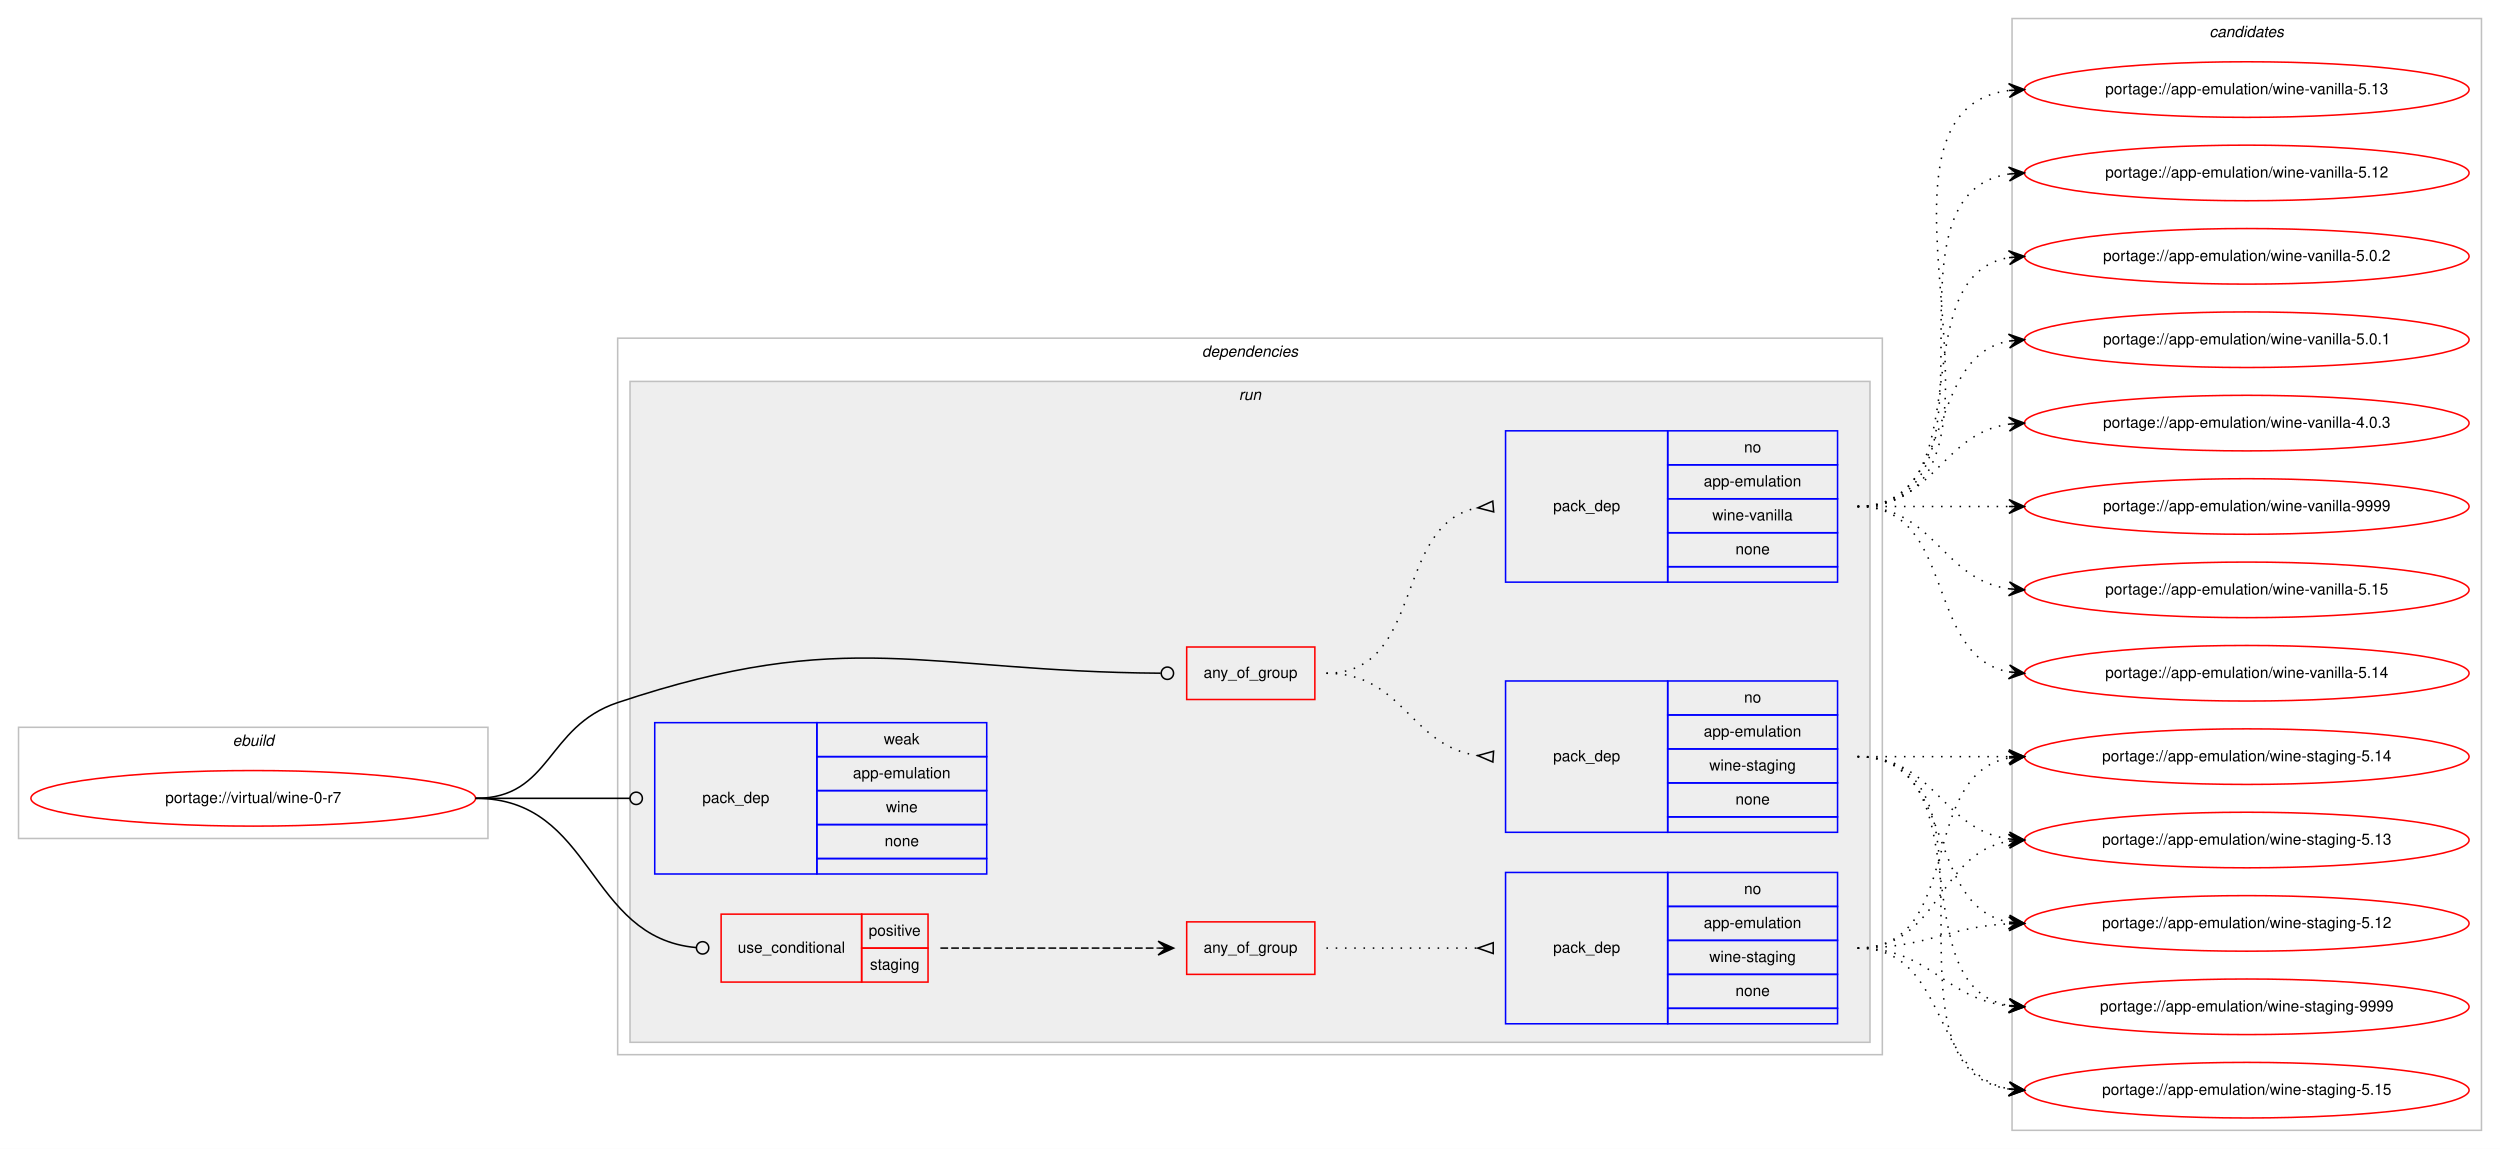
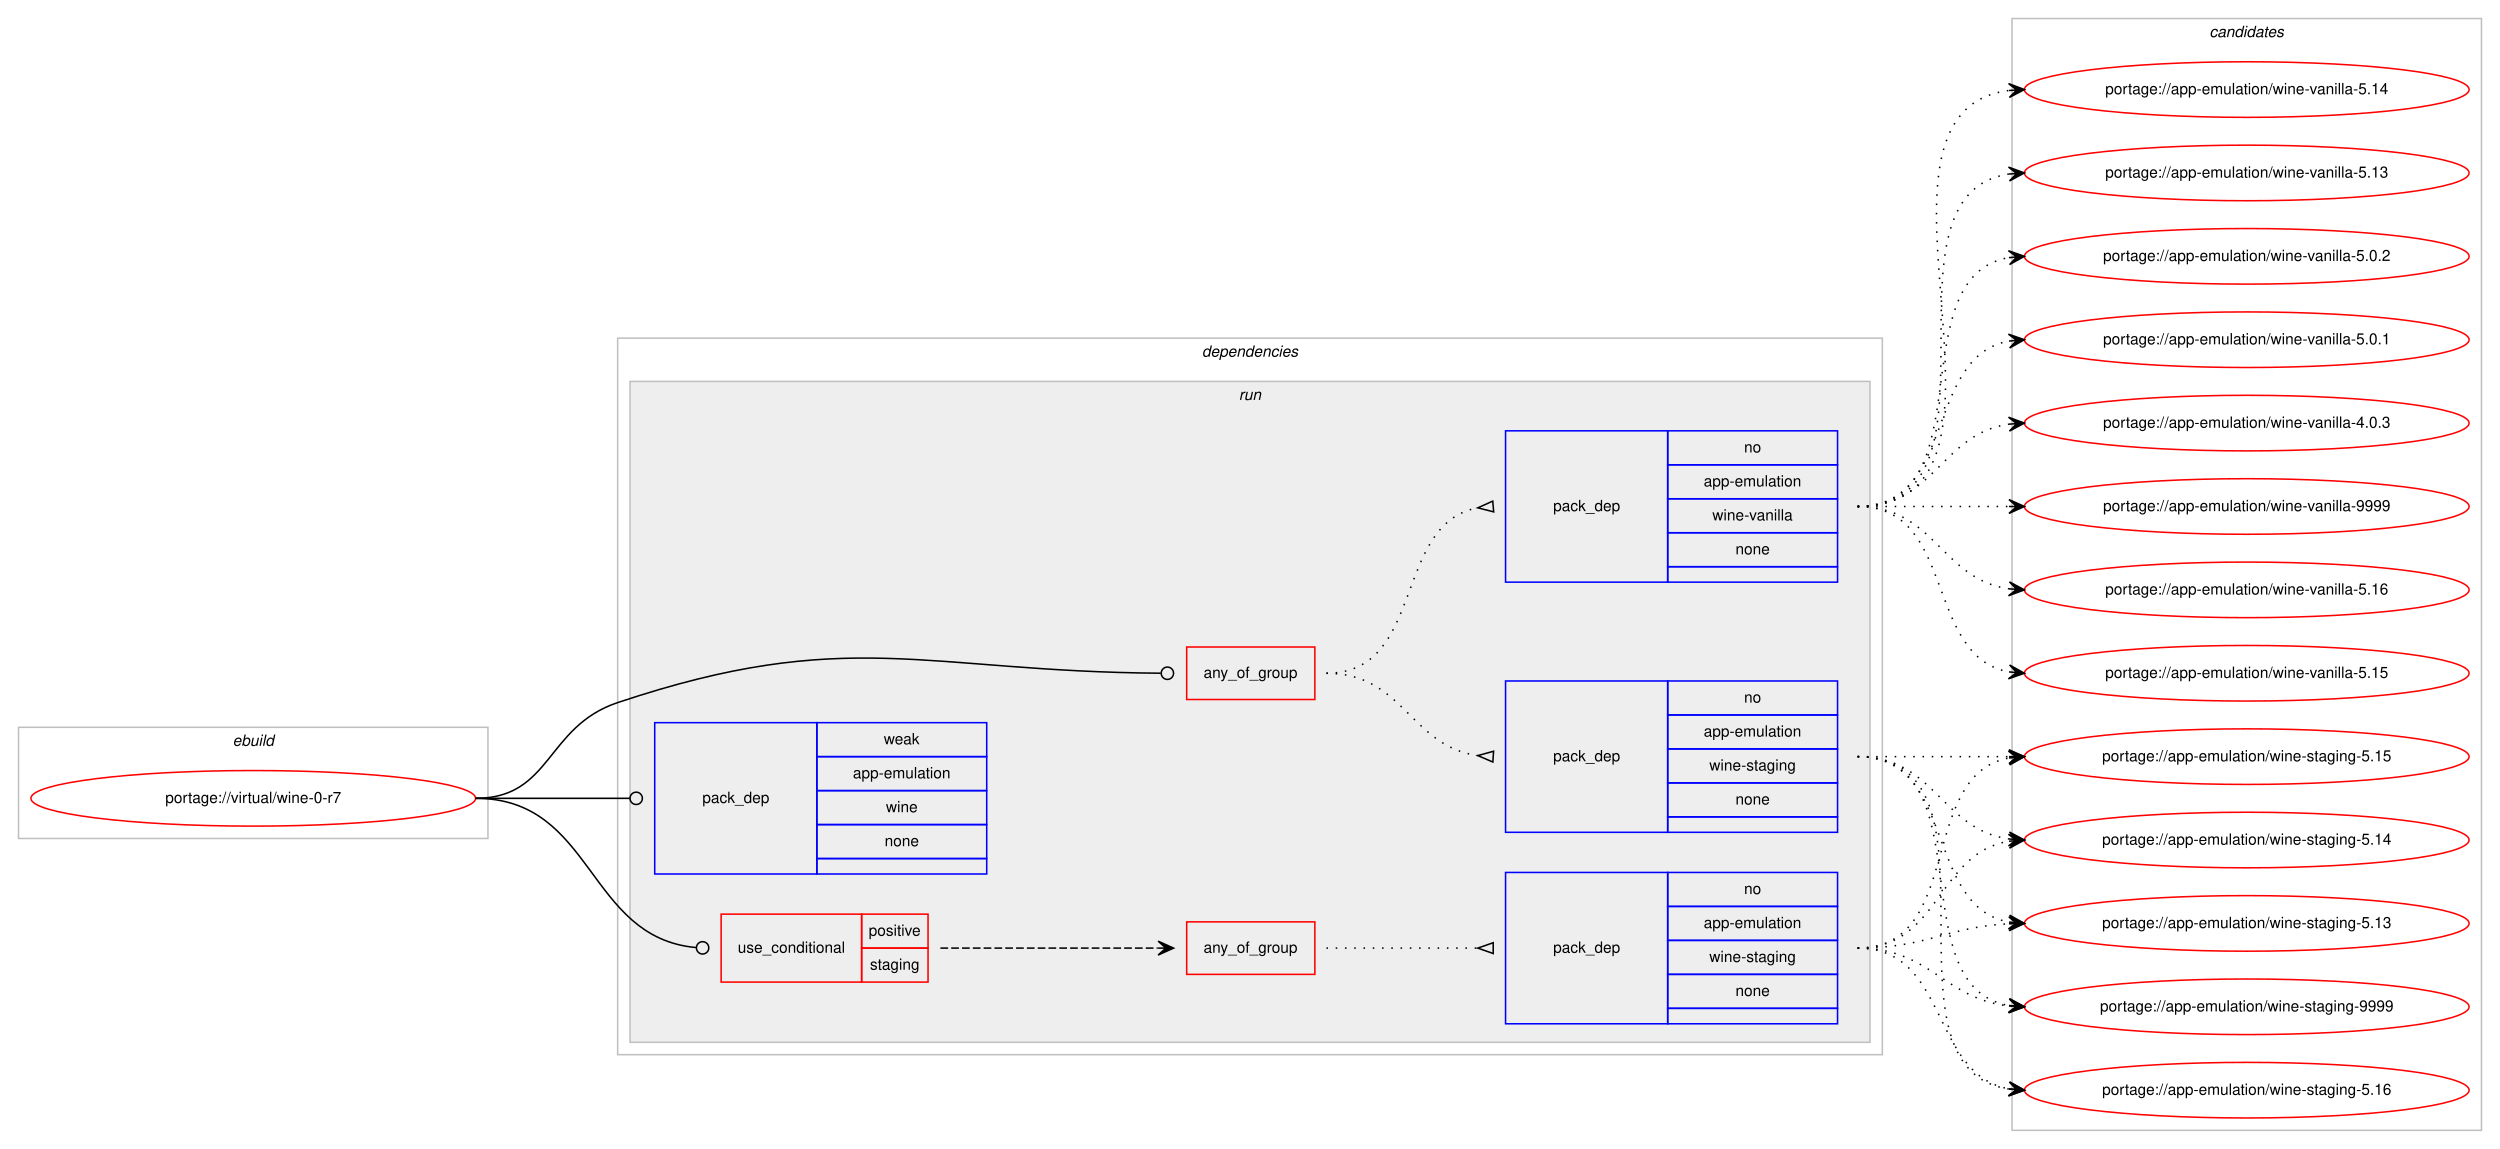
<svg xmlns="http://www.w3.org/2000/svg" xmlns:xlink="http://www.w3.org/1999/xlink" width="1619pt" height="744pt" viewBox="0.00 0.00 1619.00 744.00">
  <g id="graph0" class="graph" transform="scale(1 1) rotate(0) translate(4 740)">
    <polygon fill="#ffffff" stroke="transparent" points="-4,4 -4,-740 1615,-740 1615,4 -4,4" />
    <g id="clust1" class="cluster">
      <polygon fill="none" stroke="#c0c0c0" points="8,-197 8,-269 312,-269 312,-197 8,-197" />
      <text text-anchor="start" x="146.663" y="-257" font-family="Helvetica,sans-Serif" font-style="italic" font-size="10.00" fill="#000000">ebuild</text>
    </g>
    <g id="clust2" class="cluster">
      <polygon fill="none" stroke="#c0c0c0" points="396,-57 396,-521 1215,-521 1215,-57 396,-57" />
      <text text-anchor="start" x="774.375" y="-509" font-family="Helvetica,sans-Serif" font-style="italic" font-size="10.00" fill="#000000">dependencies</text>
    </g>
    <g id="clust5" class="cluster">
      <polygon fill="#eeeeee" stroke="#c0c0c0" points="404,-65 404,-493 1207,-493 1207,-65 404,-65" />
      <text text-anchor="start" x="798.277" y="-481" font-family="Helvetica,sans-Serif" font-style="italic" font-size="10.00" fill="#000000">run</text>
    </g>
    <g id="clust13" class="cluster">
      <polygon fill="none" stroke="#c0c0c0" points="1299,-8 1299,-728 1603,-728 1603,-8 1299,-8" />
      <text text-anchor="start" x="1426.824" y="-716" font-family="Helvetica,sans-Serif" font-style="italic" font-size="10.00" fill="#000000">candidates</text>
    </g>
    <g id="node1" class="node">
      <g id="a_node1">
        <a xlink:href="../virtual/wine-0-r7.svg" xlink:title="portage://virtual/wine-0-r7">
          <ellipse fill="none" stroke="#ff0000" cx="160" cy="-223" rx="144" ry="18" />
          <text text-anchor="middle" x="160" y="-220" font-family="Helvetica,sans-Serif" font-size="10.00" fill="#000000">portage://virtual/wine-0-r7</text>
        </a>
      </g>
    </g>
    <g id="node2" class="node">
      <polygon fill="none" stroke="#ff0000" points="764.5,-287 764.5,-321 847.5,-321 847.5,-287 764.5,-287" />
      <text text-anchor="start" x="775.431" y="-301" font-family="Helvetica,sans-Serif" font-size="10.00" fill="#000000">any_of_group</text>
    </g>
    <g id="edge3" class="edge">
      <path fill="none" stroke="#000000" d="M304,-223C353.307,-223 349.24,-269.356 396,-285 545.273,-334.943 594.063,-305.094 747.654,-304.029" />
      <ellipse fill="none" stroke="#000000" cx="752" cy="-304.014" rx="4" ry="4" />
    </g>
    <g id="node5" class="node">
      <polygon fill="none" stroke="#ff0000" points="463,-104 463,-148 554,-148 554,-104 463,-104" />
      <text text-anchor="start" x="473.767" y="-123" font-family="Helvetica,sans-Serif" font-size="10.00" fill="#000000">use_conditional</text>
      <polygon fill="none" stroke="#ff0000" points="554,-126 554,-148 597,-148 597,-126 554,-126" />
      <text text-anchor="start" x="558.553" y="-134" font-family="Helvetica,sans-Serif" font-size="10.00" fill="#000000">positive</text>
      <polygon fill="none" stroke="#ff0000" points="554,-104 554,-126 597,-126 597,-104 554,-104" />
      <text text-anchor="start" x="559.383" y="-112" font-family="Helvetica,sans-Serif" font-size="10.00" fill="#000000">staging</text>
    </g>
    <g id="edge6" class="edge">
      <path fill="none" stroke="#000000" d="M304,-223C380.961,-223 375.726,-132.7 446.907,-126.351" />
      <ellipse fill="none" stroke="#000000" cx="451.004" cy="-126.174" rx="4" ry="4" />
    </g>
    <g id="node8" class="node">
      <polygon fill="none" stroke="#0000ff" points="420,-174 420,-272 525,-272 525,-174 420,-174" />
      <text text-anchor="start" x="450.823" y="-220" font-family="Helvetica,sans-Serif" font-size="10.00" fill="#000000">pack_dep</text>
      <polygon fill="none" stroke="#0000ff" points="525,-250 525,-272 635,-272 635,-250 525,-250" />
      <text text-anchor="start" x="568.332" y="-258" font-family="Helvetica,sans-Serif" font-size="10.00" fill="#000000">weak</text>
      <polygon fill="none" stroke="#0000ff" points="525,-228 525,-250 635,-250 635,-228 525,-228" />
      <text text-anchor="start" x="548.327" y="-236" font-family="Helvetica,sans-Serif" font-size="10.00" fill="#000000">app-emulation</text>
      <polygon fill="none" stroke="#0000ff" points="525,-206 525,-228 635,-228 635,-206 525,-206" />
      <text text-anchor="start" x="569.722" y="-214" font-family="Helvetica,sans-Serif" font-size="10.00" fill="#000000">wine</text>
      <polygon fill="none" stroke="#0000ff" points="525,-184 525,-206 635,-206 635,-184 525,-184" />
      <text text-anchor="start" x="568.882" y="-192" font-family="Helvetica,sans-Serif" font-size="10.00" fill="#000000">none</text>
      <polygon fill="none" stroke="#0000ff" points="525,-174 525,-184 635,-184 635,-174 525,-174" />
    </g>
    <g id="edge7" class="edge">
      <path fill="none" stroke="#000000" d="M304,-223C349.188,-223 362.47,-223 403.919,-223" />
      <ellipse fill="none" stroke="#000000" cx="408" cy="-223" rx="4" ry="4" />
    </g>
    <g id="node3" class="node">
      <polygon fill="none" stroke="#0000ff" points="971,-363 971,-461 1076,-461 1076,-363 971,-363" />
      <text text-anchor="start" x="1001.823" y="-409" font-family="Helvetica,sans-Serif" font-size="10.00" fill="#000000">pack_dep</text>
      <polygon fill="none" stroke="#0000ff" points="1076,-439 1076,-461 1186,-461 1186,-439 1076,-439" />
      <text text-anchor="start" x="1125.441" y="-447" font-family="Helvetica,sans-Serif" font-size="10.00" fill="#000000">no</text>
      <polygon fill="none" stroke="#0000ff" points="1076,-417 1076,-439 1186,-439 1186,-417 1076,-417" />
      <text text-anchor="start" x="1099.326" y="-425" font-family="Helvetica,sans-Serif" font-size="10.00" fill="#000000">app-emulation</text>
      <polygon fill="none" stroke="#0000ff" points="1076,-395 1076,-417 1186,-417 1186,-395 1076,-395" />
      <text text-anchor="start" x="1104.89" y="-403" font-family="Helvetica,sans-Serif" font-size="10.00" fill="#000000">wine-vanilla</text>
      <polygon fill="none" stroke="#0000ff" points="1076,-373 1076,-395 1186,-395 1186,-373 1076,-373" />
      <text text-anchor="start" x="1119.882" y="-381" font-family="Helvetica,sans-Serif" font-size="10.00" fill="#000000">none</text>
      <polygon fill="none" stroke="#0000ff" points="1076,-363 1076,-373 1186,-373 1186,-363 1076,-363" />
    </g>
    <g id="edge1" class="edge">
      <path fill="none" stroke="#000000" stroke-dasharray="1,5" d="M855,-304C919.303,-304 897.78,-400.91 953.031,-411.131" />
      <polygon fill="none" stroke="#000000" points="962.696,-415.487 953.038,-411.131 963.304,-408.513 962.696,-415.487" />
    </g>
    <g id="node4" class="node">
      <polygon fill="none" stroke="#0000ff" points="971,-201 971,-299 1076,-299 1076,-201 971,-201" />
      <text text-anchor="start" x="1001.823" y="-247" font-family="Helvetica,sans-Serif" font-size="10.00" fill="#000000">pack_dep</text>
      <polygon fill="none" stroke="#0000ff" points="1076,-277 1076,-299 1186,-299 1186,-277 1076,-277" />
      <text text-anchor="start" x="1125.441" y="-285" font-family="Helvetica,sans-Serif" font-size="10.00" fill="#000000">no</text>
      <polygon fill="none" stroke="#0000ff" points="1076,-255 1076,-277 1186,-277 1186,-255 1076,-255" />
      <text text-anchor="start" x="1099.326" y="-263" font-family="Helvetica,sans-Serif" font-size="10.00" fill="#000000">app-emulation</text>
      <polygon fill="none" stroke="#0000ff" points="1076,-233 1076,-255 1186,-255 1186,-233 1076,-233" />
      <text text-anchor="start" x="1102.94" y="-241" font-family="Helvetica,sans-Serif" font-size="10.00" fill="#000000">wine-staging</text>
      <polygon fill="none" stroke="#0000ff" points="1076,-211 1076,-233 1186,-233 1186,-211 1076,-211" />
      <text text-anchor="start" x="1119.882" y="-219" font-family="Helvetica,sans-Serif" font-size="10.00" fill="#000000">none</text>
      <polygon fill="none" stroke="#0000ff" points="1076,-201 1076,-211 1186,-211 1186,-201 1076,-201" />
    </g>
    <g id="edge2" class="edge">
      <path fill="none" stroke="#000000" stroke-dasharray="1,5" d="M855,-304C905.102,-304 909.012,-256.934 952.979,-250.683" />
      <polygon fill="none" stroke="#000000" points="963.238,-253.492 953.023,-250.68 962.762,-246.508 963.238,-253.492" />
    </g>
    <g id="node9" class="node">
      <g id="a_node9">
        <a xlink:href="../app-emulation/wine-vanilla-9999.svg" xlink:title="portage://app-emulation/wine-vanilla-9999">
          <ellipse fill="none" stroke="#ff0000" cx="1451" cy="-412" rx="144" ry="18" />
          <text text-anchor="middle" x="1451" y="-409" font-family="Helvetica,sans-Serif" font-size="10.00" fill="#000000">portage://app-emulation/wine-vanilla-9999</text>
        </a>
      </g>
    </g>
    <g id="edge8" class="edge">
      <path fill="none" stroke="#000000" stroke-dasharray="1,5" d="M1199,-412C1243.438,-412 1257.02,-412 1296.878,-412" />
      <polygon fill="#000000" stroke="#000000" points="1307,-412 1297,-416.5 1302,-412 1297,-412 1297,-412 1297,-412 1302,-412 1297,-407.5 1307,-412 1307,-412" />
    </g>
    <g id="node10" class="node">
      <g id="a_node10">
-         <a xlink:href="../app-emulation/wine-vanilla-5.15.svg" xlink:title="portage://app-emulation/wine-vanilla-5.15">
+         <a xlink:href="../app-emulation/wine-vanilla-5.16.svg" xlink:title="portage://app-emulation/wine-vanilla-5.16">
          <ellipse fill="none" stroke="#ff0000" cx="1451" cy="-358" rx="144" ry="18" />
-           <text text-anchor="middle" x="1451" y="-355" font-family="Helvetica,sans-Serif" font-size="10.00" fill="#000000">portage://app-emulation/wine-vanilla-5.15</text>
+           <text text-anchor="middle" x="1451" y="-355" font-family="Helvetica,sans-Serif" font-size="10.00" fill="#000000">portage://app-emulation/wine-vanilla-5.16</text>
        </a>
      </g>
    </g>
    <g id="edge9" class="edge">
      <path fill="none" stroke="#000000" stroke-dasharray="1,5" d="M1199,-412C1249.102,-412 1253.012,-364.934 1296.979,-358.683" />
      <polygon fill="#000000" stroke="#000000" points="1307,-358 1297.329,-363.169 1302.012,-358.34 1297.023,-358.68 1297.023,-358.68 1297.023,-358.68 1302.012,-358.34 1296.717,-354.19 1307,-358 1307,-358" />
    </g>
    <g id="node11" class="node">
      <g id="a_node11">
-         <a xlink:href="../app-emulation/wine-vanilla-5.14.svg" xlink:title="portage://app-emulation/wine-vanilla-5.14">
+         <a xlink:href="../app-emulation/wine-vanilla-5.15.svg" xlink:title="portage://app-emulation/wine-vanilla-5.15">
          <ellipse fill="none" stroke="#ff0000" cx="1451" cy="-304" rx="144" ry="18" />
-           <text text-anchor="middle" x="1451" y="-301" font-family="Helvetica,sans-Serif" font-size="10.00" fill="#000000">portage://app-emulation/wine-vanilla-5.14</text>
+           <text text-anchor="middle" x="1451" y="-301" font-family="Helvetica,sans-Serif" font-size="10.00" fill="#000000">portage://app-emulation/wine-vanilla-5.15</text>
        </a>
      </g>
    </g>
    <g id="edge10" class="edge">
      <path fill="none" stroke="#000000" stroke-dasharray="1,5" d="M1199,-412C1263.303,-412 1241.78,-315.09 1297.031,-304.869" />
      <polygon fill="#000000" stroke="#000000" points="1307,-304 1297.429,-309.352 1302.019,-304.434 1297.038,-304.869 1297.038,-304.869 1297.038,-304.869 1302.019,-304.434 1296.647,-300.386 1307,-304 1307,-304" />
    </g>
    <g id="node12" class="node">
      <g id="a_node12">
-         <a xlink:href="../app-emulation/wine-vanilla-5.13.svg" xlink:title="portage://app-emulation/wine-vanilla-5.13">
+         <a xlink:href="../app-emulation/wine-vanilla-5.14.svg" xlink:title="portage://app-emulation/wine-vanilla-5.14">
          <ellipse fill="none" stroke="#ff0000" cx="1451" cy="-682" rx="144" ry="18" />
-           <text text-anchor="middle" x="1451" y="-679" font-family="Helvetica,sans-Serif" font-size="10.00" fill="#000000">portage://app-emulation/wine-vanilla-5.13</text>
+           <text text-anchor="middle" x="1451" y="-679" font-family="Helvetica,sans-Serif" font-size="10.00" fill="#000000">portage://app-emulation/wine-vanilla-5.14</text>
        </a>
      </g>
    </g>
    <g id="edge11" class="edge">
      <path fill="none" stroke="#000000" stroke-dasharray="1,5" d="M1199,-412C1324.71,-412 1185.777,-667.436 1297.014,-681.405" />
      <polygon fill="#000000" stroke="#000000" points="1307,-682 1296.75,-685.898 1302.009,-681.703 1297.018,-681.405 1297.018,-681.405 1297.018,-681.405 1302.009,-681.703 1297.285,-676.913 1307,-682 1307,-682" />
    </g>
    <g id="node13" class="node">
      <g id="a_node13">
-         <a xlink:href="../app-emulation/wine-vanilla-5.12.svg" xlink:title="portage://app-emulation/wine-vanilla-5.12">
+         <a xlink:href="../app-emulation/wine-vanilla-5.13.svg" xlink:title="portage://app-emulation/wine-vanilla-5.13">
          <ellipse fill="none" stroke="#ff0000" cx="1451" cy="-628" rx="144" ry="18" />
-           <text text-anchor="middle" x="1451" y="-625" font-family="Helvetica,sans-Serif" font-size="10.00" fill="#000000">portage://app-emulation/wine-vanilla-5.12</text>
+           <text text-anchor="middle" x="1451" y="-625" font-family="Helvetica,sans-Serif" font-size="10.00" fill="#000000">portage://app-emulation/wine-vanilla-5.13</text>
        </a>
      </g>
    </g>
    <g id="edge12" class="edge">
      <path fill="none" stroke="#000000" stroke-dasharray="1,5" d="M1199,-412C1302.767,-412 1206.516,-613.894 1297.001,-627.301" />
      <polygon fill="#000000" stroke="#000000" points="1307,-628 1296.711,-631.792 1302.012,-627.652 1297.024,-627.303 1297.024,-627.303 1297.024,-627.303 1302.012,-627.652 1297.338,-622.814 1307,-628 1307,-628" />
    </g>
    <g id="node14" class="node">
      <g id="a_node14">
        <a xlink:href="../app-emulation/wine-vanilla-5.0.2.svg" xlink:title="portage://app-emulation/wine-vanilla-5.0.2">
          <ellipse fill="none" stroke="#ff0000" cx="1451" cy="-574" rx="144" ry="18" />
          <text text-anchor="middle" x="1451" y="-571" font-family="Helvetica,sans-Serif" font-size="10.00" fill="#000000">portage://app-emulation/wine-vanilla-5.0.2</text>
        </a>
      </g>
    </g>
    <g id="edge13" class="edge">
      <path fill="none" stroke="#000000" stroke-dasharray="1,5" d="M1199,-412C1281.815,-412 1225.778,-560.377 1296.661,-573.128" />
      <polygon fill="#000000" stroke="#000000" points="1307,-574 1296.657,-577.644 1302.018,-573.58 1297.035,-573.16 1297.035,-573.16 1297.035,-573.16 1302.018,-573.58 1297.413,-568.676 1307,-574 1307,-574" />
    </g>
    <g id="node15" class="node">
      <g id="a_node15">
        <a xlink:href="../app-emulation/wine-vanilla-5.0.1.svg" xlink:title="portage://app-emulation/wine-vanilla-5.0.1">
          <ellipse fill="none" stroke="#ff0000" cx="1451" cy="-520" rx="144" ry="18" />
          <text text-anchor="middle" x="1451" y="-517" font-family="Helvetica,sans-Serif" font-size="10.00" fill="#000000">portage://app-emulation/wine-vanilla-5.0.1</text>
        </a>
      </g>
    </g>
    <g id="edge14" class="edge">
      <path fill="none" stroke="#000000" stroke-dasharray="1,5" d="M1199,-412C1263.303,-412 1241.78,-508.91 1297.031,-519.131" />
      <polygon fill="#000000" stroke="#000000" points="1307,-520 1296.647,-523.614 1302.019,-519.566 1297.038,-519.131 1297.038,-519.131 1297.038,-519.131 1302.019,-519.566 1297.429,-514.648 1307,-520 1307,-520" />
    </g>
    <g id="node16" class="node">
      <g id="a_node16">
        <a xlink:href="../app-emulation/wine-vanilla-4.0.3.svg" xlink:title="portage://app-emulation/wine-vanilla-4.0.3">
          <ellipse fill="none" stroke="#ff0000" cx="1451" cy="-466" rx="144" ry="18" />
          <text text-anchor="middle" x="1451" y="-463" font-family="Helvetica,sans-Serif" font-size="10.00" fill="#000000">portage://app-emulation/wine-vanilla-4.0.3</text>
        </a>
      </g>
    </g>
    <g id="edge15" class="edge">
      <path fill="none" stroke="#000000" stroke-dasharray="1,5" d="M1199,-412C1249.102,-412 1253.012,-459.066 1296.979,-465.317" />
      <polygon fill="#000000" stroke="#000000" points="1307,-466 1296.717,-469.81 1302.012,-465.66 1297.023,-465.32 1297.023,-465.32 1297.023,-465.32 1302.012,-465.66 1297.329,-460.831 1307,-466 1307,-466" />
    </g>
    <g id="node17" class="node">
      <g id="a_node17">
        <a xlink:href="../app-emulation/wine-staging-9999.svg" xlink:title="portage://app-emulation/wine-staging-9999">
          <ellipse fill="none" stroke="#ff0000" cx="1451" cy="-88" rx="144" ry="18" />
          <text text-anchor="middle" x="1451" y="-85" font-family="Helvetica,sans-Serif" font-size="10.00" fill="#000000">portage://app-emulation/wine-staging-9999</text>
        </a>
      </g>
    </g>
    <g id="edge16" class="edge">
      <path fill="none" stroke="#000000" stroke-dasharray="1,5" d="M1199,-250C1281.815,-250 1225.778,-101.623 1296.661,-88.872" />
      <polygon fill="#000000" stroke="#000000" points="1307,-88 1297.413,-93.324 1302.018,-88.42 1297.035,-88.84 1297.035,-88.84 1297.035,-88.84 1302.018,-88.42 1296.657,-84.356 1307,-88 1307,-88" />
    </g>
    <g id="node18" class="node">
      <g id="a_node18">
-         <a xlink:href="../app-emulation/wine-staging-5.15.svg" xlink:title="portage://app-emulation/wine-staging-5.15">
+         <a xlink:href="../app-emulation/wine-staging-5.16.svg" xlink:title="portage://app-emulation/wine-staging-5.16">
          <ellipse fill="none" stroke="#ff0000" cx="1451" cy="-34" rx="144" ry="18" />
-           <text text-anchor="middle" x="1451" y="-31" font-family="Helvetica,sans-Serif" font-size="10.00" fill="#000000">portage://app-emulation/wine-staging-5.15</text>
+           <text text-anchor="middle" x="1451" y="-31" font-family="Helvetica,sans-Serif" font-size="10.00" fill="#000000">portage://app-emulation/wine-staging-5.16</text>
        </a>
      </g>
    </g>
    <g id="edge17" class="edge">
      <path fill="none" stroke="#000000" stroke-dasharray="1,5" d="M1199,-250C1302.767,-250 1206.516,-48.106 1297.001,-34.699" />
      <polygon fill="#000000" stroke="#000000" points="1307,-34 1297.338,-39.186 1302.012,-34.349 1297.024,-34.697 1297.024,-34.697 1297.024,-34.697 1302.012,-34.349 1296.711,-30.208 1307,-34 1307,-34" />
    </g>
    <g id="node19" class="node">
      <g id="a_node19">
-         <a xlink:href="../app-emulation/wine-staging-5.14.svg" xlink:title="portage://app-emulation/wine-staging-5.14">
+         <a xlink:href="../app-emulation/wine-staging-5.15.svg" xlink:title="portage://app-emulation/wine-staging-5.15">
          <ellipse fill="none" stroke="#ff0000" cx="1451" cy="-250" rx="144" ry="18" />
-           <text text-anchor="middle" x="1451" y="-247" font-family="Helvetica,sans-Serif" font-size="10.00" fill="#000000">portage://app-emulation/wine-staging-5.14</text>
+           <text text-anchor="middle" x="1451" y="-247" font-family="Helvetica,sans-Serif" font-size="10.00" fill="#000000">portage://app-emulation/wine-staging-5.15</text>
        </a>
      </g>
    </g>
    <g id="edge18" class="edge">
      <path fill="none" stroke="#000000" stroke-dasharray="1,5" d="M1199,-250C1243.438,-250 1257.02,-250 1296.878,-250" />
      <polygon fill="#000000" stroke="#000000" points="1307,-250 1297,-254.5 1302,-250 1297,-250 1297,-250 1297,-250 1302,-250 1297,-245.5 1307,-250 1307,-250" />
    </g>
    <g id="node20" class="node">
      <g id="a_node20">
-         <a xlink:href="../app-emulation/wine-staging-5.13.svg" xlink:title="portage://app-emulation/wine-staging-5.13">
+         <a xlink:href="../app-emulation/wine-staging-5.14.svg" xlink:title="portage://app-emulation/wine-staging-5.14">
          <ellipse fill="none" stroke="#ff0000" cx="1451" cy="-196" rx="144" ry="18" />
-           <text text-anchor="middle" x="1451" y="-193" font-family="Helvetica,sans-Serif" font-size="10.00" fill="#000000">portage://app-emulation/wine-staging-5.13</text>
+           <text text-anchor="middle" x="1451" y="-193" font-family="Helvetica,sans-Serif" font-size="10.00" fill="#000000">portage://app-emulation/wine-staging-5.14</text>
        </a>
      </g>
    </g>
    <g id="edge19" class="edge">
      <path fill="none" stroke="#000000" stroke-dasharray="1,5" d="M1199,-250C1249.102,-250 1253.012,-202.934 1296.979,-196.683" />
      <polygon fill="#000000" stroke="#000000" points="1307,-196 1297.329,-201.169 1302.012,-196.34 1297.023,-196.68 1297.023,-196.68 1297.023,-196.68 1302.012,-196.34 1296.717,-192.19 1307,-196 1307,-196" />
    </g>
    <g id="node21" class="node">
      <g id="a_node21">
-         <a xlink:href="../app-emulation/wine-staging-5.12.svg" xlink:title="portage://app-emulation/wine-staging-5.12">
+         <a xlink:href="../app-emulation/wine-staging-5.13.svg" xlink:title="portage://app-emulation/wine-staging-5.13">
          <ellipse fill="none" stroke="#ff0000" cx="1451" cy="-142" rx="144" ry="18" />
-           <text text-anchor="middle" x="1451" y="-139" font-family="Helvetica,sans-Serif" font-size="10.00" fill="#000000">portage://app-emulation/wine-staging-5.12</text>
+           <text text-anchor="middle" x="1451" y="-139" font-family="Helvetica,sans-Serif" font-size="10.00" fill="#000000">portage://app-emulation/wine-staging-5.13</text>
        </a>
      </g>
    </g>
    <g id="edge20" class="edge">
      <path fill="none" stroke="#000000" stroke-dasharray="1,5" d="M1199,-250C1263.303,-250 1241.78,-153.09 1297.031,-142.869" />
      <polygon fill="#000000" stroke="#000000" points="1307,-142 1297.429,-147.352 1302.019,-142.434 1297.038,-142.869 1297.038,-142.869 1297.038,-142.869 1302.019,-142.434 1296.647,-138.386 1307,-142 1307,-142" />
    </g>
    <g id="node6" class="node">
      <polygon fill="none" stroke="#ff0000" points="764.5,-109 764.5,-143 847.5,-143 847.5,-109 764.5,-109" />
      <text text-anchor="start" x="775.431" y="-123" font-family="Helvetica,sans-Serif" font-size="10.00" fill="#000000">any_of_group</text>
    </g>
    <g id="edge5" class="edge">
      <path fill="none" stroke="#000000" stroke-dasharray="5,2" d="M605,-126C668.572,-126 686.979,-126 745.788,-126" />
      <polygon fill="#000000" stroke="#000000" points="756,-126 746,-130.5 751,-126 746,-126 746,-126 746,-126 751,-126 746,-121.5 756,-126 756,-126" />
    </g>
    <g id="node7" class="node">
      <polygon fill="none" stroke="#0000ff" points="971,-77 971,-175 1076,-175 1076,-77 971,-77" />
      <text text-anchor="start" x="1001.823" y="-123" font-family="Helvetica,sans-Serif" font-size="10.00" fill="#000000">pack_dep</text>
      <polygon fill="none" stroke="#0000ff" points="1076,-153 1076,-175 1186,-175 1186,-153 1076,-153" />
      <text text-anchor="start" x="1125.441" y="-161" font-family="Helvetica,sans-Serif" font-size="10.00" fill="#000000">no</text>
      <polygon fill="none" stroke="#0000ff" points="1076,-131 1076,-153 1186,-153 1186,-131 1076,-131" />
      <text text-anchor="start" x="1099.326" y="-139" font-family="Helvetica,sans-Serif" font-size="10.00" fill="#000000">app-emulation</text>
      <polygon fill="none" stroke="#0000ff" points="1076,-109 1076,-131 1186,-131 1186,-109 1076,-109" />
      <text text-anchor="start" x="1102.94" y="-117" font-family="Helvetica,sans-Serif" font-size="10.00" fill="#000000">wine-staging</text>
      <polygon fill="none" stroke="#0000ff" points="1076,-87 1076,-109 1186,-109 1186,-87 1076,-87" />
      <text text-anchor="start" x="1119.882" y="-95" font-family="Helvetica,sans-Serif" font-size="10.00" fill="#000000">none</text>
      <polygon fill="none" stroke="#0000ff" points="1076,-77 1076,-87 1186,-87 1186,-77 1076,-77" />
    </g>
    <g id="edge4" class="edge">
      <path fill="none" stroke="#000000" stroke-dasharray="1,5" d="M855,-126C899.438,-126 913.02,-126 952.878,-126" />
      <polygon fill="none" stroke="#000000" points="963,-129.5 953,-126 963,-122.5 963,-129.5" />
    </g>
    <g id="edge21" class="edge">
      <path fill="none" stroke="#000000" stroke-dasharray="1,5" d="M1199,-126C1246.307,-126 1255.018,-93.156 1296.898,-88.537" />
      <polygon fill="#000000" stroke="#000000" points="1307,-88 1297.253,-93.025 1302.007,-88.266 1297.014,-88.531 1297.014,-88.531 1297.014,-88.531 1302.007,-88.266 1296.775,-84.037 1307,-88 1307,-88" />
    </g>
    <g id="edge22" class="edge">
      <path fill="none" stroke="#000000" stroke-dasharray="1,5" d="M1199,-126C1258.36,-126 1245.789,-44.465 1296.719,-34.911" />
      <polygon fill="#000000" stroke="#000000" points="1307,-34 1297.436,-39.365 1302.02,-34.441 1297.039,-34.882 1297.039,-34.882 1297.039,-34.882 1302.02,-34.441 1296.642,-30.4 1307,-34 1307,-34" />
    </g>
    <g id="edge23" class="edge">
      <path fill="none" stroke="#000000" stroke-dasharray="1,5" d="M1199,-126C1268.372,-126 1237.506,-237.726 1296.698,-249.073" />
      <polygon fill="#000000" stroke="#000000" points="1307,-250 1296.637,-253.586 1302.02,-249.552 1297.04,-249.104 1297.04,-249.104 1297.04,-249.104 1302.02,-249.552 1297.444,-244.622 1307,-250 1307,-250" />
    </g>
    <g id="edge24" class="edge">
      <path fill="none" stroke="#000000" stroke-dasharray="1,5" d="M1199,-126C1252.626,-126 1250.351,-187.523 1296.989,-195.214" />
      <polygon fill="#000000" stroke="#000000" points="1307,-196 1296.678,-199.703 1302.015,-195.608 1297.031,-195.217 1297.031,-195.217 1297.031,-195.217 1302.015,-195.608 1297.383,-190.731 1307,-196 1307,-196" />
    </g>
    <g id="edge25" class="edge">
      <path fill="none" stroke="#000000" stroke-dasharray="1,5" d="M1199,-126C1243.922,-126 1256.643,-139.713 1296.786,-141.749" />
      <polygon fill="#000000" stroke="#000000" points="1307,-142 1296.892,-146.253 1302.002,-141.877 1297.003,-141.754 1297.003,-141.754 1297.003,-141.754 1302.002,-141.877 1297.114,-137.255 1307,-142 1307,-142" />
    </g>
  </g>
</svg>
